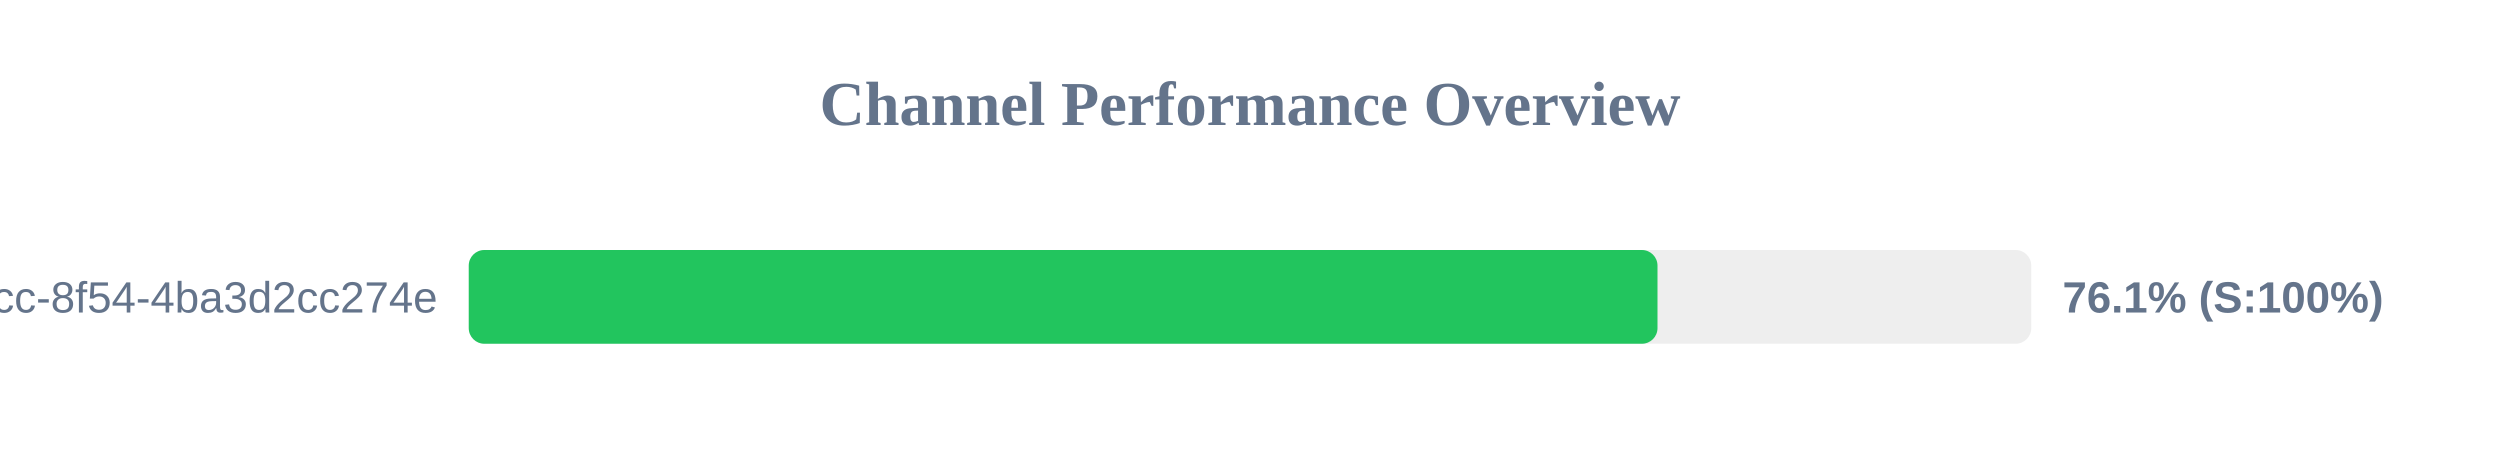
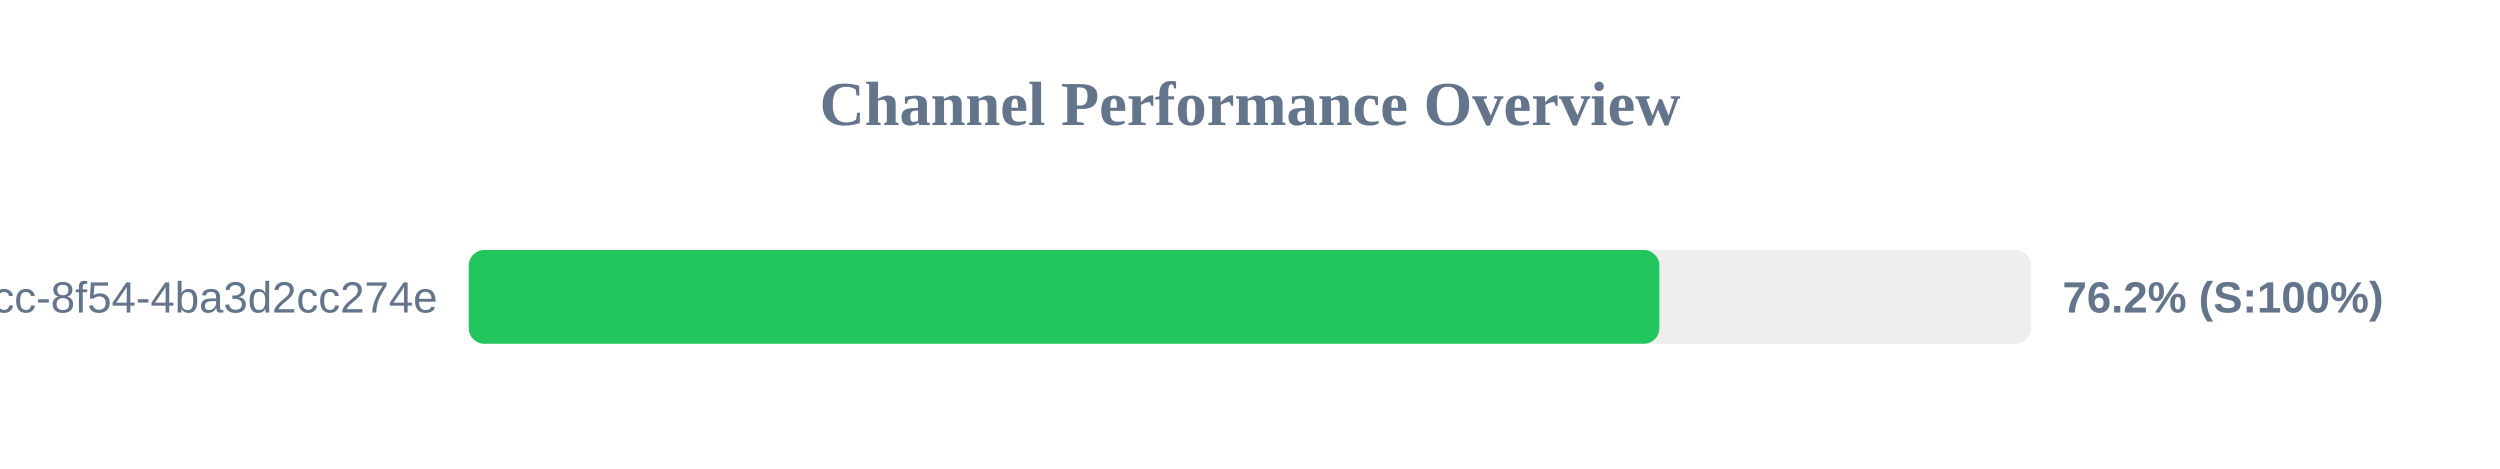
<svg xmlns="http://www.w3.org/2000/svg" width="800" height="150" version="1.1">
  <style>
        .row { font: 14px Arial; fill: #64748b; }
        .score { font: bold 14px Arial; fill: #64748b; }
    </style>
  <text x="400" y="40" text-anchor="middle" font-size="20px" font-weight="bold" fill="#64748b">Channel Performance Overview</text>
  <rect x="150" y="80" width="500" height="30" fill="#eee" rx="5" />
-   <rect x="150" y="80" width="380.4" height="30" fill="#22c55e" rx="5" />
+   <rect x="150" y="80" width="381.0" height="30" fill="#22c55e" rx="5" />
  <text x="140" y="100" text-anchor="end" class="row">?uuid=45cc0b3a-0adb-4dcc-8f54-4ba3d2cc274e</text>
-   <text x="660" y="100" text-anchor="start" class="score">76.1% (S:100%)</text>
+   <text x="660" y="100" text-anchor="start" class="score">76.2% (S:100%)</text>
</svg>
